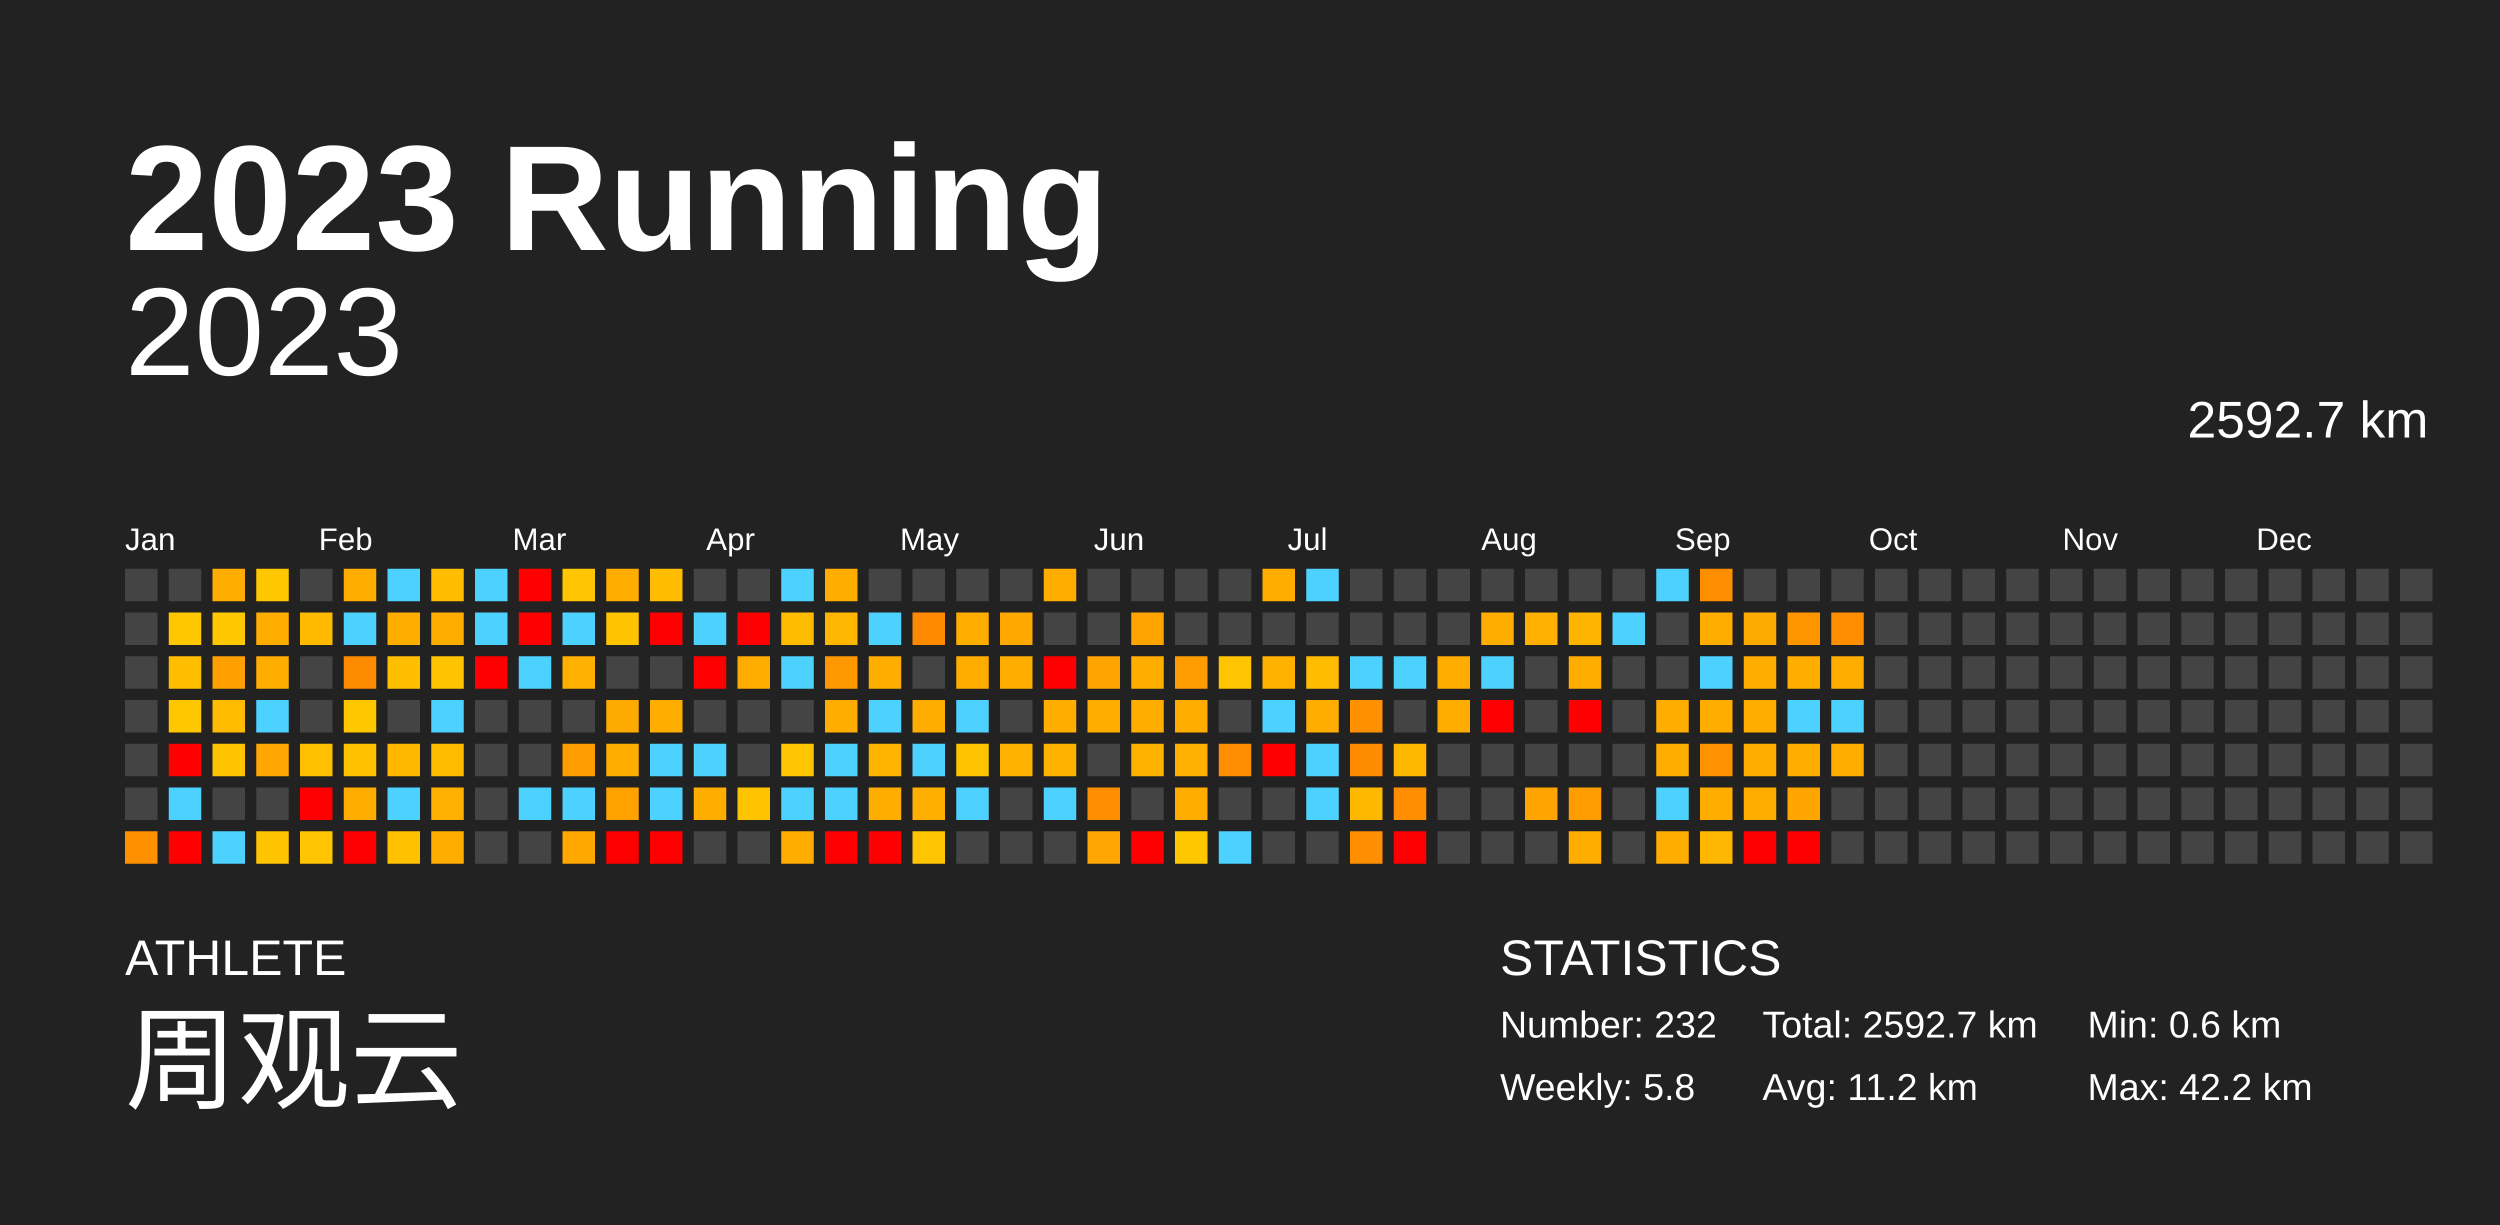
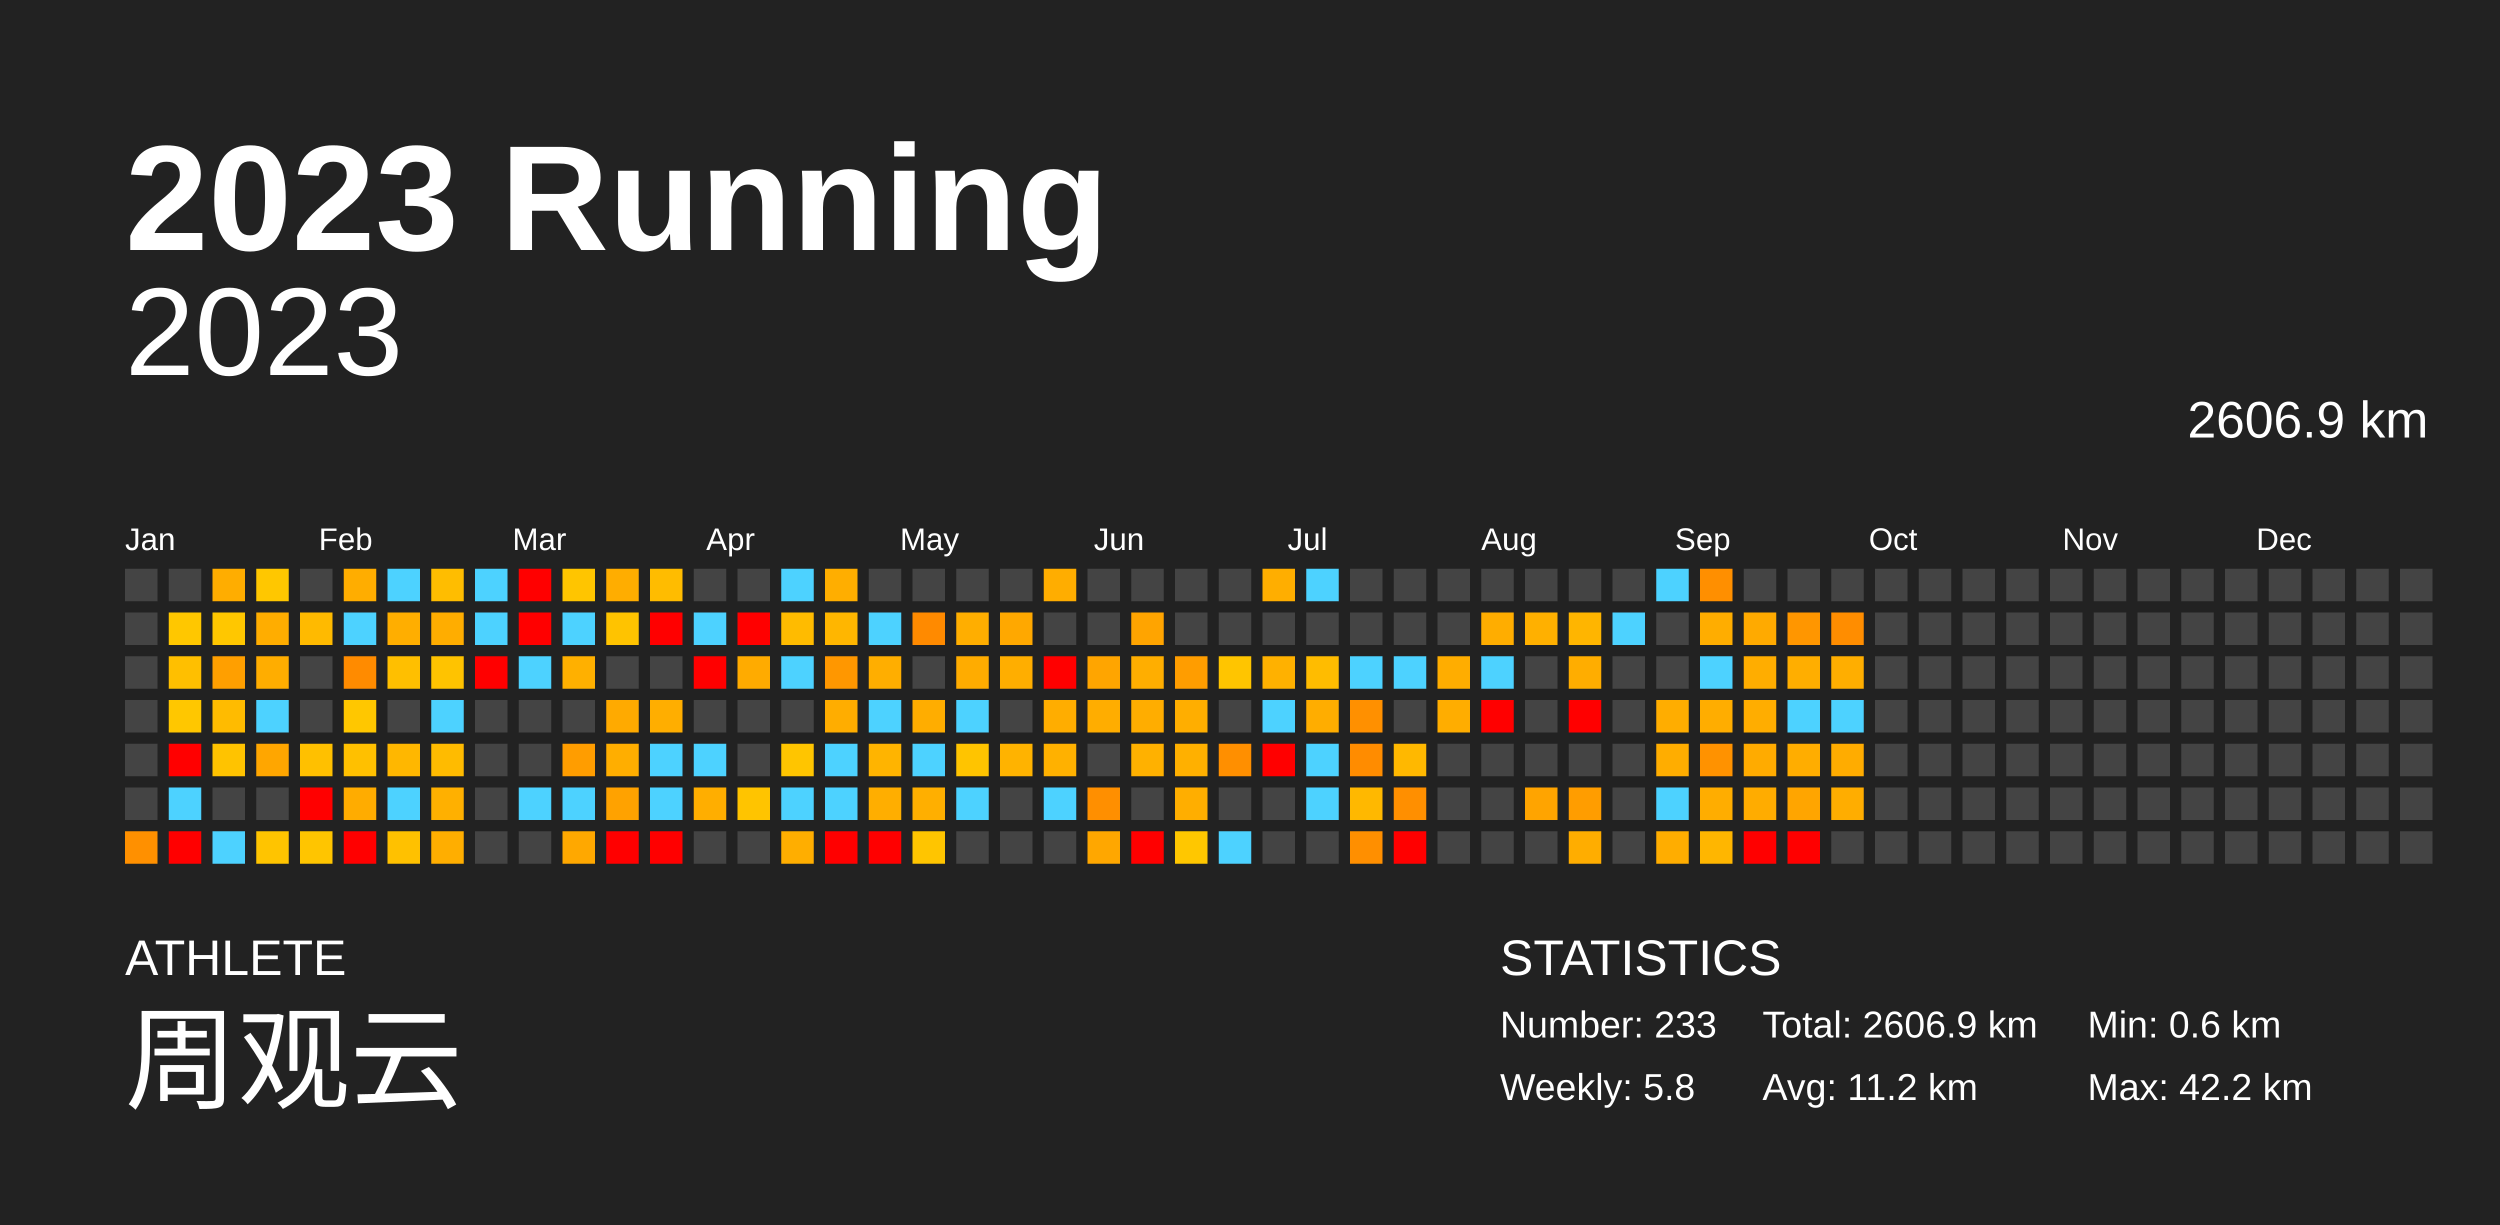
<svg xmlns="http://www.w3.org/2000/svg" baseProfile="full" height="98mm" version="1.1" viewBox="0,0,200,98" width="200mm">
  <defs />
  <rect fill="#222222" height="98" width="200" x="0" y="0" />
  <text fill="#FFFFFF" style="font-size:12px; font-family:Arial; font-weight:bold;" x="10" y="20">2023 Running</text>
  <text fill="#FFFFFF" style="font-size:4px; font-family:Arial" x="10" y="78">ATHLETE</text>
  <text fill="#FFFFFF" style="font-size:9px; font-family:Arial" x="10" y="88">周观云</text>
  <text fill="#FFFFFF" style="font-size:4px; font-family:Arial" x="120" y="78">STATISTICS</text>
-   <text fill="#FFFFFF" style="font-size:3px; font-family:Arial" x="120" y="83">Number: 232</text>
+   <text fill="#FFFFFF" style="font-size:3px; font-family:Arial" x="120" y="83">Number: 233</text>
  <text fill="#FFFFFF" style="font-size:3px; font-family:Arial" x="120" y="88">Weekly: 5.8</text>
-   <text fill="#FFFFFF" style="font-size:3px; font-family:Arial" x="141" y="83">Total: 2592.7 km</text>
+   <text fill="#FFFFFF" style="font-size:3px; font-family:Arial" x="141" y="83">Total: 2606.9 km</text>
  <text fill="#FFFFFF" style="font-size:3px; font-family:Arial" x="141" y="88">Avg: 11.2 km</text>
  <text fill="#FFFFFF" style="font-size:3px; font-family:Arial" x="167" y="83">Min: 0.6 km</text>
  <text fill="#FFFFFF" style="font-size:3px; font-family:Arial" x="167" y="88">Max: 42.2 km</text>
  <text alignment-baseline="hanging" fill="#FFFFFF" style="font-size:10.0px; font-family:Arial;" x="10" y="30">2023</text>
-   <text alignment-baseline="hanging" fill="#FFFFFF" style="font-size:4.125px; font-family:Arial;" x="175" y="35">2592.7 km</text>
+   <text alignment-baseline="hanging" fill="#FFFFFF" style="font-size:4.125px; font-family:Arial;" x="175" y="35">2606.9 km</text>
  <text fill="#FFFFFF" style="font-size:2.5px; font-family:Arial" x="10.0" y="44">Jan</text>
  <text fill="#FFFFFF" style="font-size:2.5px; font-family:Arial" x="25.5" y="44">Feb</text>
  <text fill="#FFFFFF" style="font-size:2.5px; font-family:Arial" x="41.0" y="44">Mar</text>
  <text fill="#FFFFFF" style="font-size:2.5px; font-family:Arial" x="56.5" y="44">Apr</text>
  <text fill="#FFFFFF" style="font-size:2.5px; font-family:Arial" x="72.0" y="44">May</text>
  <text fill="#FFFFFF" style="font-size:2.5px; font-family:Arial" x="87.5" y="44">Jun</text>
  <text fill="#FFFFFF" style="font-size:2.5px; font-family:Arial" x="103.0" y="44">Jul</text>
  <text fill="#FFFFFF" style="font-size:2.5px; font-family:Arial" x="118.5" y="44">Aug</text>
  <text fill="#FFFFFF" style="font-size:2.5px; font-family:Arial" x="134.0" y="44">Sep</text>
  <text fill="#FFFFFF" style="font-size:2.5px; font-family:Arial" x="149.5" y="44">Oct</text>
  <text fill="#FFFFFF" style="font-size:2.5px; font-family:Arial" x="165.0" y="44">Nov</text>
  <text fill="#FFFFFF" style="font-size:2.5px; font-family:Arial" x="180.5" y="44">Dec</text>
  <rect fill="#444444" height="2.6" width="2.6" x="10.0" y="45.5" />
  <rect fill="#444444" height="2.6" width="2.6" x="10.0" y="49.0" />
  <rect fill="#444444" height="2.6" width="2.6" x="10.0" y="52.5" />
  <rect fill="#444444" height="2.6" width="2.6" x="10.0" y="56.0" />
  <rect fill="#444444" height="2.6" width="2.6" x="10.0" y="59.5" />
  <rect fill="#444444" height="2.6" width="2.6" x="10.0" y="63.0" />
  <rect fill="#ff9000" height="2.6" width="2.6" x="10.0" y="66.5" />
  <rect fill="#444444" height="2.6" width="2.6" x="13.5" y="45.5" />
  <rect fill="#ffc700" height="2.6" width="2.6" x="13.5" y="49.0" />
  <rect fill="#ffbf00" height="2.6" width="2.6" x="13.5" y="52.5" />
  <rect fill="#ffc700" height="2.6" width="2.6" x="13.5" y="56.0" />
  <rect fill="red" height="2.6" width="2.6" x="13.5" y="59.5" />
  <rect fill="#4dd2ff" height="2.6" width="2.6" x="13.5" y="63.0" />
  <rect fill="red" height="2.6" width="2.6" x="13.5" y="66.5" />
  <rect fill="#ffad00" height="2.6" width="2.6" x="17.0" y="45.5" />
  <rect fill="#ffc700" height="2.6" width="2.6" x="17.0" y="49.0" />
  <rect fill="#ff9f00" height="2.6" width="2.6" x="17.0" y="52.5" />
  <rect fill="#ffbb00" height="2.6" width="2.6" x="17.0" y="56.0" />
  <rect fill="#ffc300" height="2.6" width="2.6" x="17.0" y="59.5" />
  <rect fill="#444444" height="2.6" width="2.6" x="17.0" y="63.0" />
  <rect fill="#4dd2ff" height="2.6" width="2.6" x="17.0" y="66.5" />
  <rect fill="#ffc700" height="2.6" width="2.6" x="20.5" y="45.5" />
  <rect fill="#ffad00" height="2.6" width="2.6" x="20.5" y="49.0" />
  <rect fill="#ffad00" height="2.6" width="2.6" x="20.5" y="52.5" />
  <rect fill="#4dd2ff" height="2.6" width="2.6" x="20.5" y="56.0" />
  <rect fill="#ffa600" height="2.6" width="2.6" x="20.5" y="59.5" />
  <rect fill="#444444" height="2.6" width="2.6" x="20.5" y="63.0" />
  <rect fill="#ffc400" height="2.6" width="2.6" x="20.5" y="66.5" />
  <rect fill="#444444" height="2.6" width="2.6" x="24.0" y="45.5" />
  <rect fill="#ffba00" height="2.6" width="2.6" x="24.0" y="49.0" />
  <rect fill="#444444" height="2.6" width="2.6" x="24.0" y="52.5" />
  <rect fill="#444444" height="2.6" width="2.6" x="24.0" y="56.0" />
  <rect fill="#ffc000" height="2.6" width="2.6" x="24.0" y="59.5" />
  <rect fill="red" height="2.6" width="2.6" x="24.0" y="63.0" />
  <rect fill="#ffc500" height="2.6" width="2.6" x="24.0" y="66.5" />
  <rect fill="#ffad00" height="2.6" width="2.6" x="27.5" y="45.5" />
  <rect fill="#4dd2ff" height="2.6" width="2.6" x="27.5" y="49.0" />
  <rect fill="#ff8b00" height="2.6" width="2.6" x="27.5" y="52.5" />
  <rect fill="#ffc700" height="2.6" width="2.6" x="27.5" y="56.0" />
  <rect fill="#ffc000" height="2.6" width="2.6" x="27.5" y="59.5" />
  <rect fill="#ffac00" height="2.6" width="2.6" x="27.5" y="63.0" />
  <rect fill="red" height="2.6" width="2.6" x="27.5" y="66.5" />
  <rect fill="#4dd2ff" height="2.6" width="2.6" x="31.0" y="45.5" />
  <rect fill="#ffae00" height="2.6" width="2.6" x="31.0" y="49.0" />
  <rect fill="#ffbf00" height="2.6" width="2.6" x="31.0" y="52.5" />
  <rect fill="#444444" height="2.6" width="2.6" x="31.0" y="56.0" />
  <rect fill="#ffb700" height="2.6" width="2.6" x="31.0" y="59.5" />
  <rect fill="#4dd2ff" height="2.6" width="2.6" x="31.0" y="63.0" />
  <rect fill="#ffc100" height="2.6" width="2.6" x="31.0" y="66.5" />
  <rect fill="#ffbd00" height="2.6" width="2.6" x="34.5" y="45.5" />
  <rect fill="#ffad00" height="2.6" width="2.6" x="34.5" y="49.0" />
  <rect fill="#ffc300" height="2.6" width="2.6" x="34.5" y="52.5" />
  <rect fill="#4dd2ff" height="2.6" width="2.6" x="34.5" y="56.0" />
  <rect fill="#ffbb00" height="2.6" width="2.6" x="34.5" y="59.5" />
  <rect fill="#ffb000" height="2.6" width="2.6" x="34.5" y="63.0" />
  <rect fill="#ffae00" height="2.6" width="2.6" x="34.5" y="66.5" />
  <rect fill="#4dd2ff" height="2.6" width="2.6" x="38.0" y="45.5" />
  <rect fill="#4dd2ff" height="2.6" width="2.6" x="38.0" y="49.0" />
  <rect fill="red" height="2.6" width="2.6" x="38.0" y="52.5" />
  <rect fill="#444444" height="2.6" width="2.6" x="38.0" y="56.0" />
  <rect fill="#444444" height="2.6" width="2.6" x="38.0" y="59.5" />
  <rect fill="#444444" height="2.6" width="2.6" x="38.0" y="63.0" />
  <rect fill="#444444" height="2.6" width="2.6" x="38.0" y="66.5" />
  <rect fill="red" height="2.6" width="2.6" x="41.5" y="45.5" />
  <rect fill="red" height="2.6" width="2.6" x="41.5" y="49.0" />
  <rect fill="#4dd2ff" height="2.6" width="2.6" x="41.5" y="52.5" />
  <rect fill="#444444" height="2.6" width="2.6" x="41.5" y="56.0" />
  <rect fill="#444444" height="2.6" width="2.6" x="41.5" y="59.5" />
  <rect fill="#4dd2ff" height="2.6" width="2.6" x="41.5" y="63.0" />
  <rect fill="#444444" height="2.6" width="2.6" x="41.5" y="66.5" />
  <rect fill="#ffc500" height="2.6" width="2.6" x="45.0" y="45.5" />
  <rect fill="#4dd2ff" height="2.6" width="2.6" x="45.0" y="49.0" />
  <rect fill="#ffb000" height="2.6" width="2.6" x="45.0" y="52.5" />
  <rect fill="#444444" height="2.6" width="2.6" x="45.0" y="56.0" />
  <rect fill="#ff9d00" height="2.6" width="2.6" x="45.0" y="59.5" />
  <rect fill="#4dd2ff" height="2.6" width="2.6" x="45.0" y="63.0" />
  <rect fill="#ffa800" height="2.6" width="2.6" x="45.0" y="66.5" />
  <rect fill="#ffad00" height="2.6" width="2.6" x="48.5" y="45.5" />
  <rect fill="#ffc300" height="2.6" width="2.6" x="48.5" y="49.0" />
  <rect fill="#444444" height="2.6" width="2.6" x="48.5" y="52.5" />
  <rect fill="#ffaa00" height="2.6" width="2.6" x="48.5" y="56.0" />
  <rect fill="#ffae00" height="2.6" width="2.6" x="48.5" y="59.5" />
  <rect fill="#ffa200" height="2.6" width="2.6" x="48.5" y="63.0" />
  <rect fill="red" height="2.6" width="2.6" x="48.5" y="66.5" />
  <rect fill="#ffbc00" height="2.6" width="2.6" x="52.0" y="45.5" />
  <rect fill="red" height="2.6" width="2.6" x="52.0" y="49.0" />
  <rect fill="#444444" height="2.6" width="2.6" x="52.0" y="52.5" />
  <rect fill="#ffae00" height="2.6" width="2.6" x="52.0" y="56.0" />
  <rect fill="#4dd2ff" height="2.6" width="2.6" x="52.0" y="59.5" />
  <rect fill="#4dd2ff" height="2.6" width="2.6" x="52.0" y="63.0" />
  <rect fill="red" height="2.6" width="2.6" x="52.0" y="66.5" />
  <rect fill="#444444" height="2.6" width="2.6" x="55.5" y="45.5" />
  <rect fill="#4dd2ff" height="2.6" width="2.6" x="55.5" y="49.0" />
  <rect fill="red" height="2.6" width="2.6" x="55.5" y="52.5" />
  <rect fill="#444444" height="2.6" width="2.6" x="55.5" y="56.0" />
  <rect fill="#4dd2ff" height="2.6" width="2.6" x="55.5" y="59.5" />
  <rect fill="#ffae00" height="2.6" width="2.6" x="55.5" y="63.0" />
  <rect fill="#444444" height="2.6" width="2.6" x="55.5" y="66.5" />
  <rect fill="#444444" height="2.6" width="2.6" x="59.0" y="45.5" />
  <rect fill="red" height="2.6" width="2.6" x="59.0" y="49.0" />
  <rect fill="#ffab00" height="2.6" width="2.6" x="59.0" y="52.5" />
  <rect fill="#444444" height="2.6" width="2.6" x="59.0" y="56.0" />
  <rect fill="#444444" height="2.6" width="2.6" x="59.0" y="59.5" />
  <rect fill="#ffc400" height="2.6" width="2.6" x="59.0" y="63.0" />
  <rect fill="#444444" height="2.6" width="2.6" x="59.0" y="66.5" />
  <rect fill="#4dd2ff" height="2.6" width="2.6" x="62.5" y="45.5" />
  <rect fill="#ffbb00" height="2.6" width="2.6" x="62.5" y="49.0" />
  <rect fill="#4dd2ff" height="2.6" width="2.6" x="62.5" y="52.5" />
  <rect fill="#444444" height="2.6" width="2.6" x="62.5" y="56.0" />
  <rect fill="#ffc500" height="2.6" width="2.6" x="62.5" y="59.5" />
  <rect fill="#4dd2ff" height="2.6" width="2.6" x="62.5" y="63.0" />
  <rect fill="#ffae00" height="2.6" width="2.6" x="62.5" y="66.5" />
  <rect fill="#ffae00" height="2.6" width="2.6" x="66.0" y="45.5" />
  <rect fill="#ffb600" height="2.6" width="2.6" x="66.0" y="49.0" />
  <rect fill="#ff9700" height="2.6" width="2.6" x="66.0" y="52.5" />
  <rect fill="#ffad00" height="2.6" width="2.6" x="66.0" y="56.0" />
  <rect fill="#4dd2ff" height="2.6" width="2.6" x="66.0" y="59.5" />
  <rect fill="#4dd2ff" height="2.6" width="2.6" x="66.0" y="63.0" />
  <rect fill="red" height="2.6" width="2.6" x="66.0" y="66.5" />
  <rect fill="#444444" height="2.6" width="2.6" x="69.5" y="45.5" />
  <rect fill="#4dd2ff" height="2.6" width="2.6" x="69.5" y="49.0" />
  <rect fill="#ffae00" height="2.6" width="2.6" x="69.5" y="52.5" />
  <rect fill="#4dd2ff" height="2.6" width="2.6" x="69.5" y="56.0" />
  <rect fill="#ffb400" height="2.6" width="2.6" x="69.5" y="59.5" />
  <rect fill="#ffae00" height="2.6" width="2.6" x="69.5" y="63.0" />
  <rect fill="red" height="2.6" width="2.6" x="69.5" y="66.5" />
  <rect fill="#444444" height="2.6" width="2.6" x="73.0" y="45.5" />
  <rect fill="#ff8a00" height="2.6" width="2.6" x="73.0" y="49.0" />
  <rect fill="#444444" height="2.6" width="2.6" x="73.0" y="52.5" />
  <rect fill="#ffad00" height="2.6" width="2.6" x="73.0" y="56.0" />
  <rect fill="#4dd2ff" height="2.6" width="2.6" x="73.0" y="59.5" />
  <rect fill="#ffaf00" height="2.6" width="2.6" x="73.0" y="63.0" />
  <rect fill="#ffc500" height="2.6" width="2.6" x="73.0" y="66.5" />
  <rect fill="#444444" height="2.6" width="2.6" x="76.5" y="45.5" />
  <rect fill="#ffae00" height="2.6" width="2.6" x="76.5" y="49.0" />
  <rect fill="#ffac00" height="2.6" width="2.6" x="76.5" y="52.5" />
  <rect fill="#4dd2ff" height="2.6" width="2.6" x="76.5" y="56.0" />
  <rect fill="#ffc400" height="2.6" width="2.6" x="76.5" y="59.5" />
  <rect fill="#4dd2ff" height="2.6" width="2.6" x="76.5" y="63.0" />
  <rect fill="#444444" height="2.6" width="2.6" x="76.5" y="66.5" />
  <rect fill="#444444" height="2.6" width="2.6" x="80.0" y="45.5" />
  <rect fill="#ffa800" height="2.6" width="2.6" x="80.0" y="49.0" />
  <rect fill="#ffae00" height="2.6" width="2.6" x="80.0" y="52.5" />
  <rect fill="#444444" height="2.6" width="2.6" x="80.0" y="56.0" />
  <rect fill="#ffb300" height="2.6" width="2.6" x="80.0" y="59.5" />
  <rect fill="#444444" height="2.6" width="2.6" x="80.0" y="63.0" />
  <rect fill="#444444" height="2.6" width="2.6" x="80.0" y="66.5" />
  <rect fill="#ffad00" height="2.6" width="2.6" x="83.5" y="45.5" />
  <rect fill="#444444" height="2.6" width="2.6" x="83.5" y="49.0" />
  <rect fill="red" height="2.6" width="2.6" x="83.5" y="52.5" />
  <rect fill="#ffad00" height="2.6" width="2.6" x="83.5" y="56.0" />
  <rect fill="#ffb100" height="2.6" width="2.6" x="83.5" y="59.5" />
  <rect fill="#4dd2ff" height="2.6" width="2.6" x="83.5" y="63.0" />
  <rect fill="#444444" height="2.6" width="2.6" x="83.5" y="66.5" />
  <rect fill="#444444" height="2.6" width="2.6" x="87.0" y="45.5" />
  <rect fill="#444444" height="2.6" width="2.6" x="87.0" y="49.0" />
  <rect fill="#ffa500" height="2.6" width="2.6" x="87.0" y="52.5" />
  <rect fill="#ffad00" height="2.6" width="2.6" x="87.0" y="56.0" />
  <rect fill="#444444" height="2.6" width="2.6" x="87.0" y="59.5" />
  <rect fill="#ff8f00" height="2.6" width="2.6" x="87.0" y="63.0" />
  <rect fill="#ffa700" height="2.6" width="2.6" x="87.0" y="66.5" />
  <rect fill="#444444" height="2.6" width="2.6" x="90.5" y="45.5" />
  <rect fill="#ffa400" height="2.6" width="2.6" x="90.5" y="49.0" />
  <rect fill="#ffae00" height="2.6" width="2.6" x="90.5" y="52.5" />
  <rect fill="#ffad00" height="2.6" width="2.6" x="90.5" y="56.0" />
  <rect fill="#ffb100" height="2.6" width="2.6" x="90.5" y="59.5" />
  <rect fill="#444444" height="2.6" width="2.6" x="90.5" y="63.0" />
  <rect fill="red" height="2.6" width="2.6" x="90.5" y="66.5" />
  <rect fill="#444444" height="2.6" width="2.6" x="94.0" y="45.5" />
  <rect fill="#444444" height="2.6" width="2.6" x="94.0" y="49.0" />
  <rect fill="#ff9d00" height="2.6" width="2.6" x="94.0" y="52.5" />
  <rect fill="#ffae00" height="2.6" width="2.6" x="94.0" y="56.0" />
  <rect fill="#ffb000" height="2.6" width="2.6" x="94.0" y="59.5" />
  <rect fill="#ffae00" height="2.6" width="2.6" x="94.0" y="63.0" />
  <rect fill="#ffc700" height="2.6" width="2.6" x="94.0" y="66.5" />
  <rect fill="#444444" height="2.6" width="2.6" x="97.5" y="45.5" />
  <rect fill="#444444" height="2.6" width="2.6" x="97.5" y="49.0" />
  <rect fill="#ffc500" height="2.6" width="2.6" x="97.5" y="52.5" />
  <rect fill="#444444" height="2.6" width="2.6" x="97.5" y="56.0" />
  <rect fill="#ff8f00" height="2.6" width="2.6" x="97.5" y="59.5" />
  <rect fill="#444444" height="2.6" width="2.6" x="97.5" y="63.0" />
  <rect fill="#4dd2ff" height="2.6" width="2.6" x="97.5" y="66.5" />
  <rect fill="#ffae00" height="2.6" width="2.6" x="101.0" y="45.5" />
  <rect fill="#444444" height="2.6" width="2.6" x="101.0" y="49.0" />
  <rect fill="#ffb100" height="2.6" width="2.6" x="101.0" y="52.5" />
  <rect fill="#4dd2ff" height="2.6" width="2.6" x="101.0" y="56.0" />
  <rect fill="red" height="2.6" width="2.6" x="101.0" y="59.5" />
  <rect fill="#444444" height="2.6" width="2.6" x="101.0" y="63.0" />
  <rect fill="#444444" height="2.6" width="2.6" x="101.0" y="66.5" />
  <rect fill="#4dd2ff" height="2.6" width="2.6" x="104.5" y="45.5" />
  <rect fill="#444444" height="2.6" width="2.6" x="104.5" y="49.0" />
  <rect fill="#ffbc00" height="2.6" width="2.6" x="104.5" y="52.5" />
  <rect fill="#ffad00" height="2.6" width="2.6" x="104.5" y="56.0" />
  <rect fill="#4dd2ff" height="2.6" width="2.6" x="104.5" y="59.5" />
  <rect fill="#4dd2ff" height="2.6" width="2.6" x="104.5" y="63.0" />
  <rect fill="#444444" height="2.6" width="2.6" x="104.5" y="66.5" />
  <rect fill="#444444" height="2.6" width="2.6" x="108.0" y="45.5" />
  <rect fill="#444444" height="2.6" width="2.6" x="108.0" y="49.0" />
  <rect fill="#4dd2ff" height="2.6" width="2.6" x="108.0" y="52.5" />
  <rect fill="#ff9000" height="2.6" width="2.6" x="108.0" y="56.0" />
  <rect fill="#ff8c00" height="2.6" width="2.6" x="108.0" y="59.5" />
  <rect fill="#ffb800" height="2.6" width="2.6" x="108.0" y="63.0" />
  <rect fill="#ff8f00" height="2.6" width="2.6" x="108.0" y="66.5" />
  <rect fill="#444444" height="2.6" width="2.6" x="111.5" y="45.5" />
  <rect fill="#444444" height="2.6" width="2.6" x="111.5" y="49.0" />
  <rect fill="#4dd2ff" height="2.6" width="2.6" x="111.5" y="52.5" />
  <rect fill="#444444" height="2.6" width="2.6" x="111.5" y="56.0" />
  <rect fill="#ffb800" height="2.6" width="2.6" x="111.5" y="59.5" />
  <rect fill="#ff8f00" height="2.6" width="2.6" x="111.5" y="63.0" />
  <rect fill="red" height="2.6" width="2.6" x="111.5" y="66.5" />
  <rect fill="#444444" height="2.6" width="2.6" x="115.0" y="45.5" />
  <rect fill="#444444" height="2.6" width="2.6" x="115.0" y="49.0" />
  <rect fill="#ffad00" height="2.6" width="2.6" x="115.0" y="52.5" />
  <rect fill="#ffad00" height="2.6" width="2.6" x="115.0" y="56.0" />
  <rect fill="#444444" height="2.6" width="2.6" x="115.0" y="59.5" />
  <rect fill="#444444" height="2.6" width="2.6" x="115.0" y="63.0" />
  <rect fill="#444444" height="2.6" width="2.6" x="115.0" y="66.5" />
  <rect fill="#444444" height="2.6" width="2.6" x="118.5" y="45.5" />
  <rect fill="#ffad00" height="2.6" width="2.6" x="118.5" y="49.0" />
  <rect fill="#4dd2ff" height="2.6" width="2.6" x="118.5" y="52.5" />
  <rect fill="red" height="2.6" width="2.6" x="118.5" y="56.0" />
  <rect fill="#444444" height="2.6" width="2.6" x="118.5" y="59.5" />
  <rect fill="#444444" height="2.6" width="2.6" x="118.5" y="63.0" />
  <rect fill="#444444" height="2.6" width="2.6" x="118.5" y="66.5" />
  <rect fill="#444444" height="2.6" width="2.6" x="122.0" y="45.5" />
  <rect fill="#ffb000" height="2.6" width="2.6" x="122.0" y="49.0" />
  <rect fill="#444444" height="2.6" width="2.6" x="122.0" y="52.5" />
  <rect fill="#444444" height="2.6" width="2.6" x="122.0" y="56.0" />
  <rect fill="#444444" height="2.6" width="2.6" x="122.0" y="59.5" />
  <rect fill="#ffa400" height="2.6" width="2.6" x="122.0" y="63.0" />
  <rect fill="#444444" height="2.6" width="2.6" x="122.0" y="66.5" />
  <rect fill="#444444" height="2.6" width="2.6" x="125.5" y="45.5" />
  <rect fill="#ffb500" height="2.6" width="2.6" x="125.5" y="49.0" />
  <rect fill="#ffad00" height="2.6" width="2.6" x="125.5" y="52.5" />
  <rect fill="red" height="2.6" width="2.6" x="125.5" y="56.0" />
  <rect fill="#444444" height="2.6" width="2.6" x="125.5" y="59.5" />
  <rect fill="#ff9d00" height="2.6" width="2.6" x="125.5" y="63.0" />
  <rect fill="#ffad00" height="2.6" width="2.6" x="125.5" y="66.5" />
  <rect fill="#444444" height="2.6" width="2.6" x="129.0" y="45.5" />
  <rect fill="#4dd2ff" height="2.6" width="2.6" x="129.0" y="49.0" />
  <rect fill="#444444" height="2.6" width="2.6" x="129.0" y="52.5" />
  <rect fill="#444444" height="2.6" width="2.6" x="129.0" y="56.0" />
  <rect fill="#444444" height="2.6" width="2.6" x="129.0" y="59.5" />
  <rect fill="#444444" height="2.6" width="2.6" x="129.0" y="63.0" />
  <rect fill="#444444" height="2.6" width="2.6" x="129.0" y="66.5" />
  <rect fill="#4dd2ff" height="2.6" width="2.6" x="132.5" y="45.5" />
  <rect fill="#444444" height="2.6" width="2.6" x="132.5" y="49.0" />
  <rect fill="#444444" height="2.6" width="2.6" x="132.5" y="52.5" />
  <rect fill="#ffad00" height="2.6" width="2.6" x="132.5" y="56.0" />
  <rect fill="#ffad00" height="2.6" width="2.6" x="132.5" y="59.5" />
  <rect fill="#4dd2ff" height="2.6" width="2.6" x="132.5" y="63.0" />
  <rect fill="#ffad00" height="2.6" width="2.6" x="132.5" y="66.5" />
  <rect fill="#ff8f00" height="2.6" width="2.6" x="136.0" y="45.5" />
  <rect fill="#ffad00" height="2.6" width="2.6" x="136.0" y="49.0" />
  <rect fill="#4dd2ff" height="2.6" width="2.6" x="136.0" y="52.5" />
  <rect fill="#ffad00" height="2.6" width="2.6" x="136.0" y="56.0" />
  <rect fill="#ff9200" height="2.6" width="2.6" x="136.0" y="59.5" />
  <rect fill="#ffad00" height="2.6" width="2.6" x="136.0" y="63.0" />
  <rect fill="#ffb600" height="2.6" width="2.6" x="136.0" y="66.5" />
  <rect fill="#444444" height="2.6" width="2.6" x="139.5" y="45.5" />
  <rect fill="#ffaa00" height="2.6" width="2.6" x="139.5" y="49.0" />
  <rect fill="#ffad00" height="2.6" width="2.6" x="139.5" y="52.5" />
  <rect fill="#ffad00" height="2.6" width="2.6" x="139.5" y="56.0" />
  <rect fill="#ffab00" height="2.6" width="2.6" x="139.5" y="59.5" />
  <rect fill="#ffac00" height="2.6" width="2.6" x="139.5" y="63.0" />
  <rect fill="red" height="2.6" width="2.6" x="139.5" y="66.5" />
  <rect fill="#444444" height="2.6" width="2.6" x="143.0" y="45.5" />
  <rect fill="#ff9600" height="2.6" width="2.6" x="143.0" y="49.0" />
  <rect fill="#ffae00" height="2.6" width="2.6" x="143.0" y="52.5" />
  <rect fill="#4dd2ff" height="2.6" width="2.6" x="143.0" y="56.0" />
  <rect fill="#ffad00" height="2.6" width="2.6" x="143.0" y="59.5" />
  <rect fill="#ffa500" height="2.6" width="2.6" x="143.0" y="63.0" />
  <rect fill="red" height="2.6" width="2.6" x="143.0" y="66.5" />
  <rect fill="#444444" height="2.6" width="2.6" x="146.5" y="45.5" />
  <rect fill="#ff8d00" height="2.6" width="2.6" x="146.5" y="49.0" />
  <rect fill="#ffae00" height="2.6" width="2.6" x="146.5" y="52.5" />
  <rect fill="#4dd2ff" height="2.6" width="2.6" x="146.5" y="56.0" />
  <rect fill="#ffac00" height="2.6" width="2.6" x="146.5" y="59.5" />
-   <rect fill="#444444" height="2.6" width="2.6" x="146.5" y="63.0" />
+   <rect fill="#ffad00" height="2.6" width="2.6" x="146.5" y="63.0" />
  <rect fill="#444444" height="2.6" width="2.6" x="146.5" y="66.5" />
  <rect fill="#444444" height="2.6" width="2.6" x="150.0" y="45.5" />
  <rect fill="#444444" height="2.6" width="2.6" x="150.0" y="49.0" />
  <rect fill="#444444" height="2.6" width="2.6" x="150.0" y="52.5" />
  <rect fill="#444444" height="2.6" width="2.6" x="150.0" y="56.0" />
  <rect fill="#444444" height="2.6" width="2.6" x="150.0" y="59.5" />
  <rect fill="#444444" height="2.6" width="2.6" x="150.0" y="63.0" />
  <rect fill="#444444" height="2.6" width="2.6" x="150.0" y="66.5" />
  <rect fill="#444444" height="2.6" width="2.6" x="153.5" y="45.5" />
  <rect fill="#444444" height="2.6" width="2.6" x="153.5" y="49.0" />
  <rect fill="#444444" height="2.6" width="2.6" x="153.5" y="52.5" />
  <rect fill="#444444" height="2.6" width="2.6" x="153.5" y="56.0" />
  <rect fill="#444444" height="2.6" width="2.6" x="153.5" y="59.5" />
  <rect fill="#444444" height="2.6" width="2.6" x="153.5" y="63.0" />
  <rect fill="#444444" height="2.6" width="2.6" x="153.5" y="66.5" />
  <rect fill="#444444" height="2.6" width="2.6" x="157.0" y="45.5" />
  <rect fill="#444444" height="2.6" width="2.6" x="157.0" y="49.0" />
  <rect fill="#444444" height="2.6" width="2.6" x="157.0" y="52.5" />
  <rect fill="#444444" height="2.6" width="2.6" x="157.0" y="56.0" />
  <rect fill="#444444" height="2.6" width="2.6" x="157.0" y="59.5" />
  <rect fill="#444444" height="2.6" width="2.6" x="157.0" y="63.0" />
  <rect fill="#444444" height="2.6" width="2.6" x="157.0" y="66.5" />
  <rect fill="#444444" height="2.6" width="2.6" x="160.5" y="45.5" />
  <rect fill="#444444" height="2.6" width="2.6" x="160.5" y="49.0" />
  <rect fill="#444444" height="2.6" width="2.6" x="160.5" y="52.5" />
  <rect fill="#444444" height="2.6" width="2.6" x="160.5" y="56.0" />
  <rect fill="#444444" height="2.6" width="2.6" x="160.5" y="59.5" />
  <rect fill="#444444" height="2.6" width="2.6" x="160.5" y="63.0" />
  <rect fill="#444444" height="2.6" width="2.6" x="160.5" y="66.5" />
  <rect fill="#444444" height="2.6" width="2.6" x="164.0" y="45.5" />
  <rect fill="#444444" height="2.6" width="2.6" x="164.0" y="49.0" />
  <rect fill="#444444" height="2.6" width="2.6" x="164.0" y="52.5" />
  <rect fill="#444444" height="2.6" width="2.6" x="164.0" y="56.0" />
  <rect fill="#444444" height="2.6" width="2.6" x="164.0" y="59.5" />
  <rect fill="#444444" height="2.6" width="2.6" x="164.0" y="63.0" />
  <rect fill="#444444" height="2.6" width="2.6" x="164.0" y="66.5" />
  <rect fill="#444444" height="2.6" width="2.6" x="167.5" y="45.5" />
  <rect fill="#444444" height="2.6" width="2.6" x="167.5" y="49.0" />
  <rect fill="#444444" height="2.6" width="2.6" x="167.5" y="52.5" />
  <rect fill="#444444" height="2.6" width="2.6" x="167.5" y="56.0" />
  <rect fill="#444444" height="2.6" width="2.6" x="167.5" y="59.5" />
  <rect fill="#444444" height="2.6" width="2.6" x="167.5" y="63.0" />
  <rect fill="#444444" height="2.6" width="2.6" x="167.5" y="66.5" />
  <rect fill="#444444" height="2.6" width="2.6" x="171.0" y="45.5" />
  <rect fill="#444444" height="2.6" width="2.6" x="171.0" y="49.0" />
  <rect fill="#444444" height="2.6" width="2.6" x="171.0" y="52.5" />
  <rect fill="#444444" height="2.6" width="2.6" x="171.0" y="56.0" />
  <rect fill="#444444" height="2.6" width="2.6" x="171.0" y="59.5" />
  <rect fill="#444444" height="2.6" width="2.6" x="171.0" y="63.0" />
  <rect fill="#444444" height="2.6" width="2.6" x="171.0" y="66.5" />
  <rect fill="#444444" height="2.6" width="2.6" x="174.5" y="45.5" />
  <rect fill="#444444" height="2.6" width="2.6" x="174.5" y="49.0" />
  <rect fill="#444444" height="2.6" width="2.6" x="174.5" y="52.5" />
  <rect fill="#444444" height="2.6" width="2.6" x="174.5" y="56.0" />
  <rect fill="#444444" height="2.6" width="2.6" x="174.5" y="59.5" />
  <rect fill="#444444" height="2.6" width="2.6" x="174.5" y="63.0" />
  <rect fill="#444444" height="2.6" width="2.6" x="174.5" y="66.5" />
  <rect fill="#444444" height="2.6" width="2.6" x="178.0" y="45.5" />
  <rect fill="#444444" height="2.6" width="2.6" x="178.0" y="49.0" />
  <rect fill="#444444" height="2.6" width="2.6" x="178.0" y="52.5" />
  <rect fill="#444444" height="2.6" width="2.6" x="178.0" y="56.0" />
  <rect fill="#444444" height="2.6" width="2.6" x="178.0" y="59.5" />
  <rect fill="#444444" height="2.6" width="2.6" x="178.0" y="63.0" />
  <rect fill="#444444" height="2.6" width="2.6" x="178.0" y="66.5" />
  <rect fill="#444444" height="2.6" width="2.6" x="181.5" y="45.5" />
  <rect fill="#444444" height="2.6" width="2.6" x="181.5" y="49.0" />
  <rect fill="#444444" height="2.6" width="2.6" x="181.5" y="52.5" />
  <rect fill="#444444" height="2.6" width="2.6" x="181.5" y="56.0" />
  <rect fill="#444444" height="2.6" width="2.6" x="181.5" y="59.5" />
  <rect fill="#444444" height="2.6" width="2.6" x="181.5" y="63.0" />
  <rect fill="#444444" height="2.6" width="2.6" x="181.5" y="66.5" />
  <rect fill="#444444" height="2.6" width="2.6" x="185.0" y="45.5" />
  <rect fill="#444444" height="2.6" width="2.6" x="185.0" y="49.0" />
  <rect fill="#444444" height="2.6" width="2.6" x="185.0" y="52.5" />
  <rect fill="#444444" height="2.6" width="2.6" x="185.0" y="56.0" />
  <rect fill="#444444" height="2.6" width="2.6" x="185.0" y="59.5" />
  <rect fill="#444444" height="2.6" width="2.6" x="185.0" y="63.0" />
  <rect fill="#444444" height="2.6" width="2.6" x="185.0" y="66.5" />
  <rect fill="#444444" height="2.6" width="2.6" x="188.5" y="45.5" />
  <rect fill="#444444" height="2.6" width="2.6" x="188.5" y="49.0" />
  <rect fill="#444444" height="2.6" width="2.6" x="188.5" y="52.5" />
  <rect fill="#444444" height="2.6" width="2.6" x="188.5" y="56.0" />
  <rect fill="#444444" height="2.6" width="2.6" x="188.5" y="59.5" />
  <rect fill="#444444" height="2.6" width="2.6" x="188.5" y="63.0" />
  <rect fill="#444444" height="2.6" width="2.6" x="188.5" y="66.5" />
  <rect fill="#444444" height="2.6" width="2.6" x="192.0" y="45.5" />
  <rect fill="#444444" height="2.6" width="2.6" x="192.0" y="49.0" />
  <rect fill="#444444" height="2.6" width="2.6" x="192.0" y="52.5" />
  <rect fill="#444444" height="2.6" width="2.6" x="192.0" y="56.0" />
  <rect fill="#444444" height="2.6" width="2.6" x="192.0" y="59.5" />
  <rect fill="#444444" height="2.6" width="2.6" x="192.0" y="63.0" />
  <rect fill="#444444" height="2.6" width="2.6" x="192.0" y="66.5" />
</svg>
